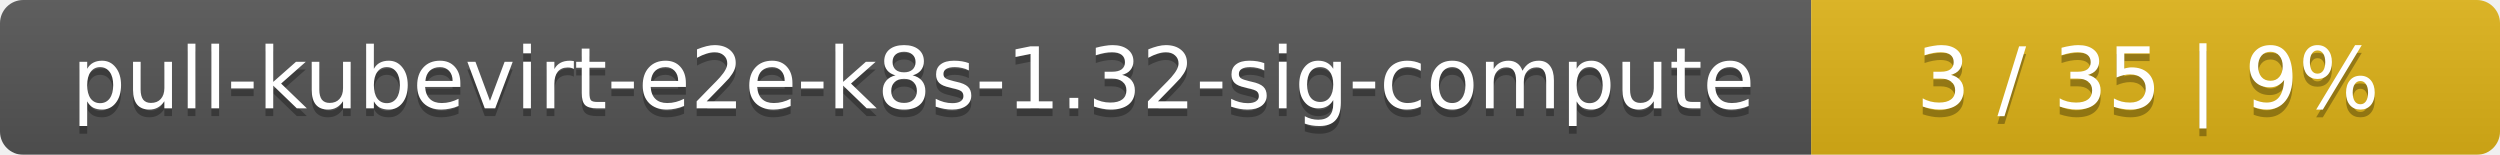
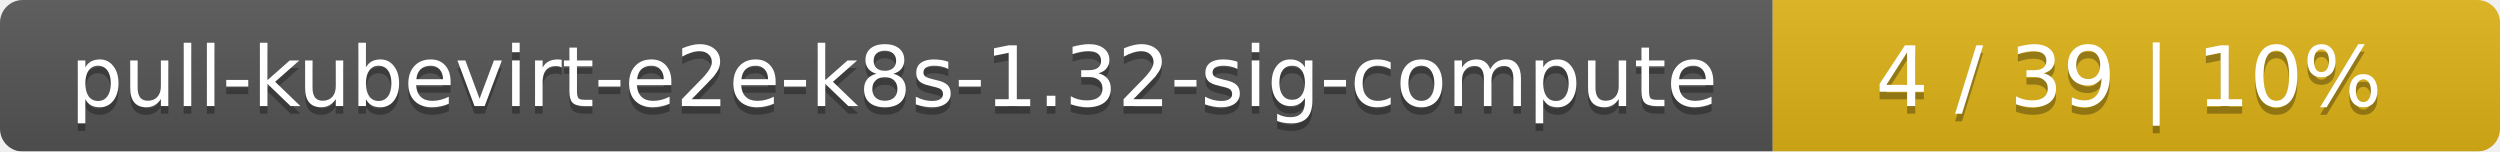
- <svg xmlns="http://www.w3.org/2000/svg" width="323" height="20">
+ <svg xmlns="http://www.w3.org/2000/svg" width="330" height="20">
  <linearGradient id="smooth" x2="0" y2="100%">
    <stop offset="0" stop-color="#bbb" stop-opacity=".1" />
    <stop offset="1" stop-opacity=".1" />
  </linearGradient>
  <mask id="round">
-     <rect width="323" height="20" rx="3" fill="#fff" />
+     <rect width="330" height="20" rx="3" fill="#fff" />
  </mask>
  <g mask="url(#round)">
    <rect width="234" height="20" fill="#555" />
-     <rect x="234" width="89" height="20" fill="#dfb317" />
-     <rect width="323" height="20" fill="url(#smooth)" />
+     <rect x="234" width="96" height="20" fill="#dfb317" />
+     <rect width="330" height="20" fill="url(#smooth)" />
  </g>
  <g fill="#fff" text-anchor="middle" font-family="DejaVu Sans,Verdana,Geneva,sans-serif" font-size="11">
    <text x="118" y="15" fill="#010101" fill-opacity=".3">pull-kubevirt-e2e-k8s-1.32-sig-compute</text>
    <text x="118" y="14">pull-kubevirt-e2e-k8s-1.32-sig-compute</text>
-     <text x="277.5" y="15" fill="#010101" fill-opacity=".3">3 / 35    |    9%</text>
-     <text x="277.5" y="14">3 / 35    |    9%</text>
+     <text x="281" y="15" fill="#010101" fill-opacity=".3">4 / 39    |    10%</text>
+     <text x="281" y="14">4 / 39    |    10%</text>
  </g>
</svg>
